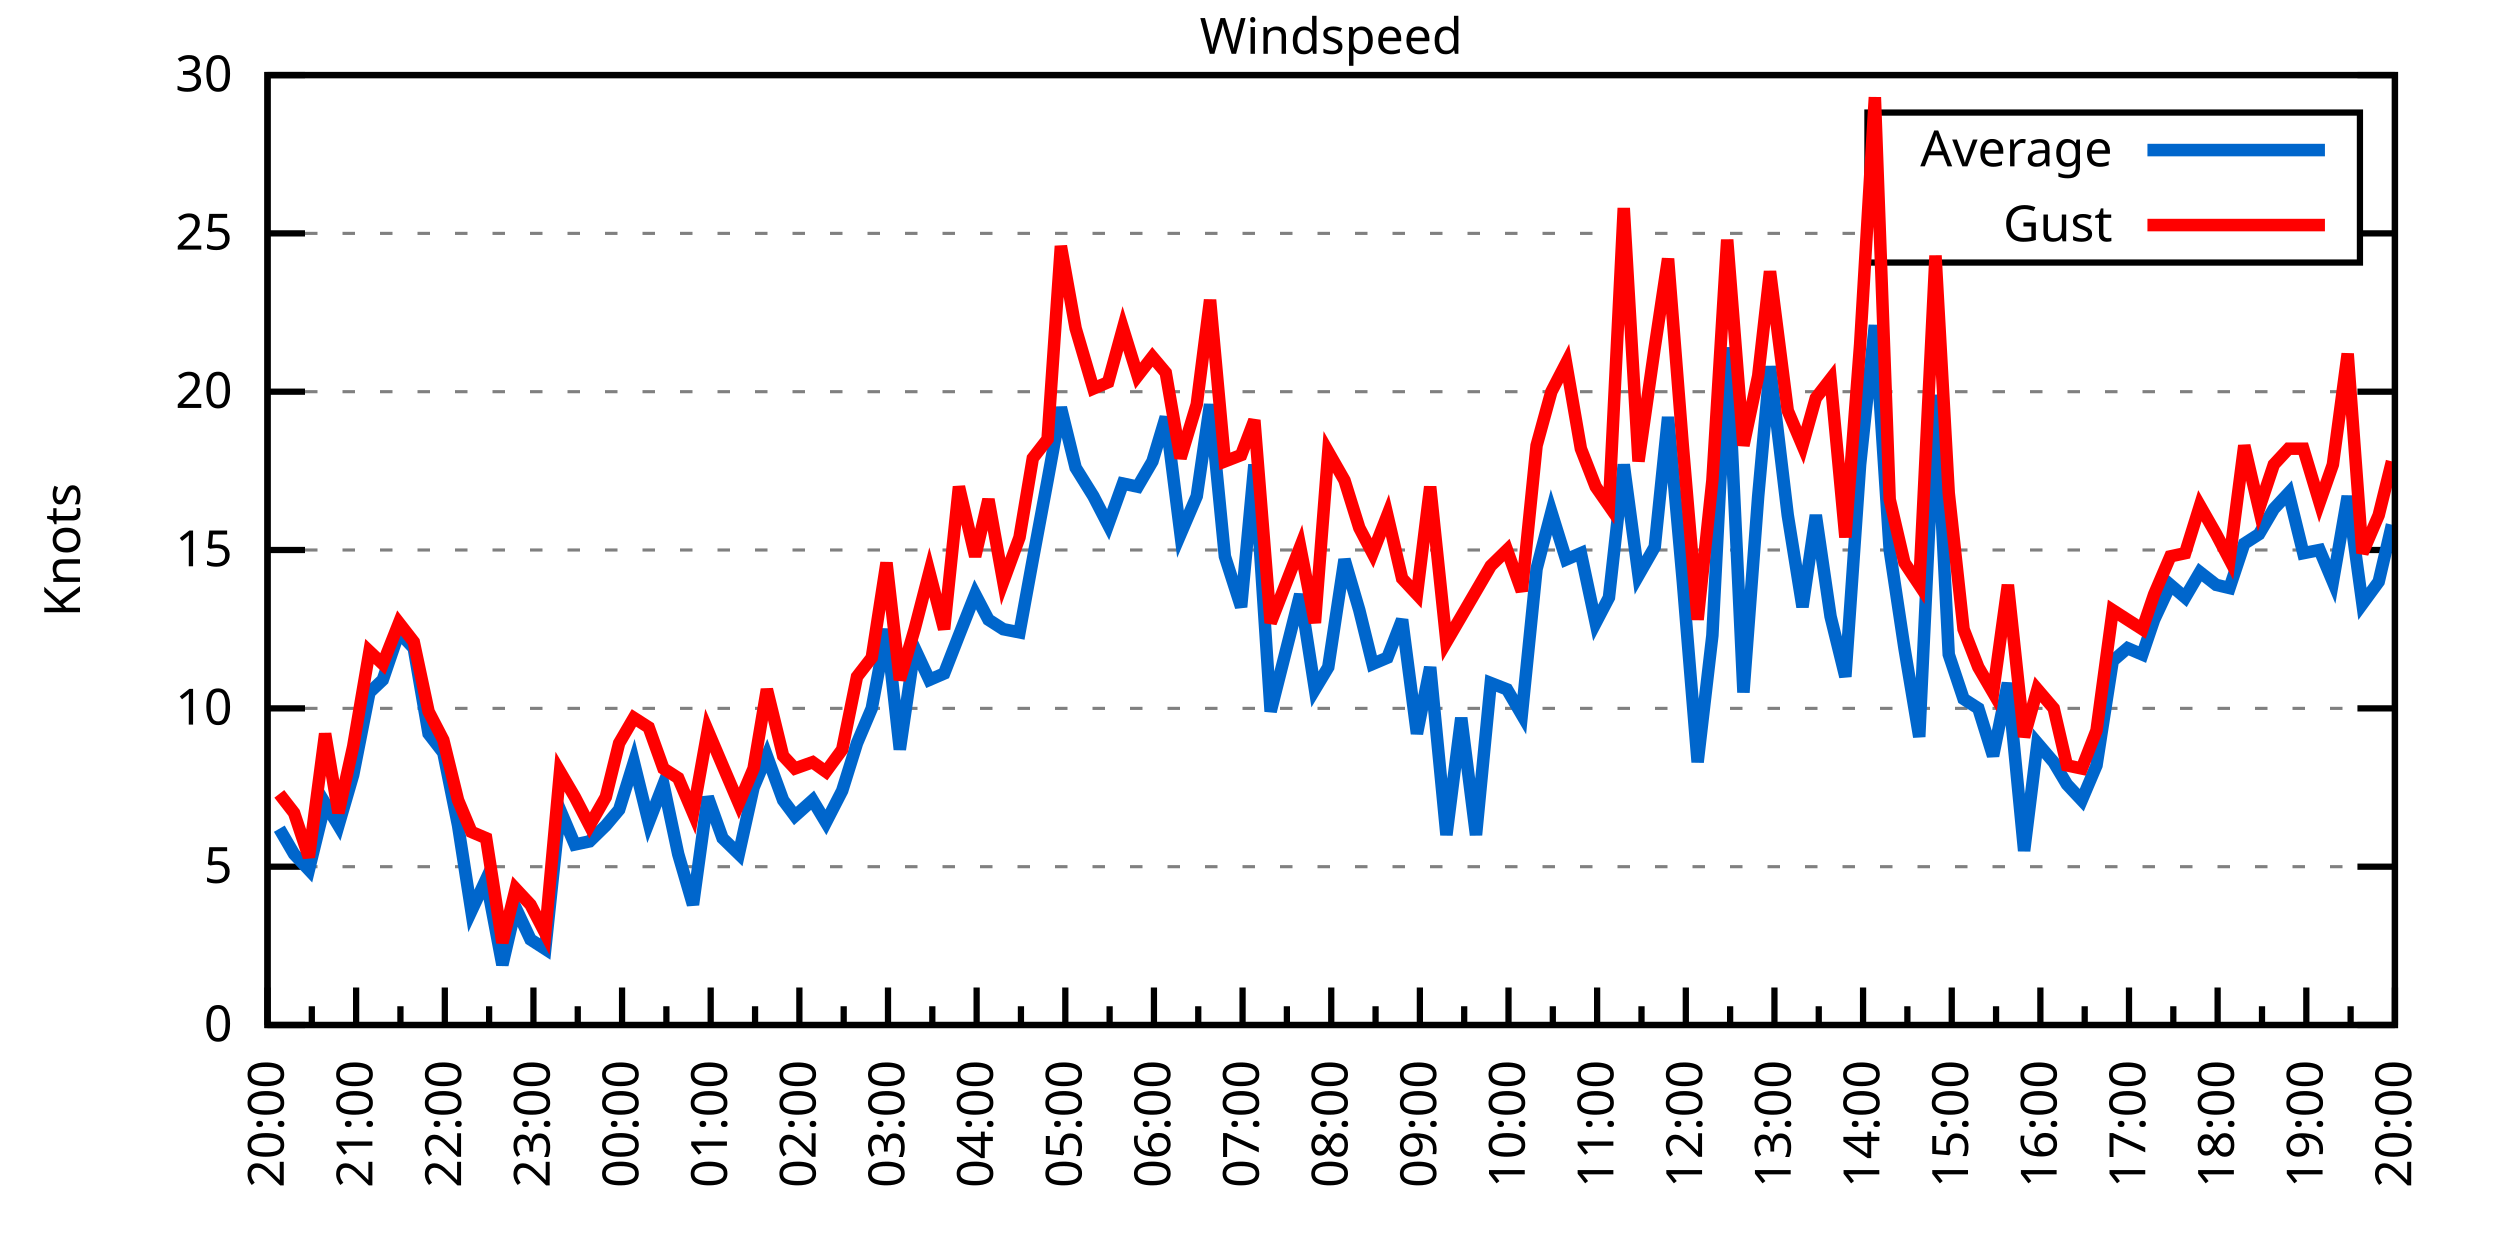
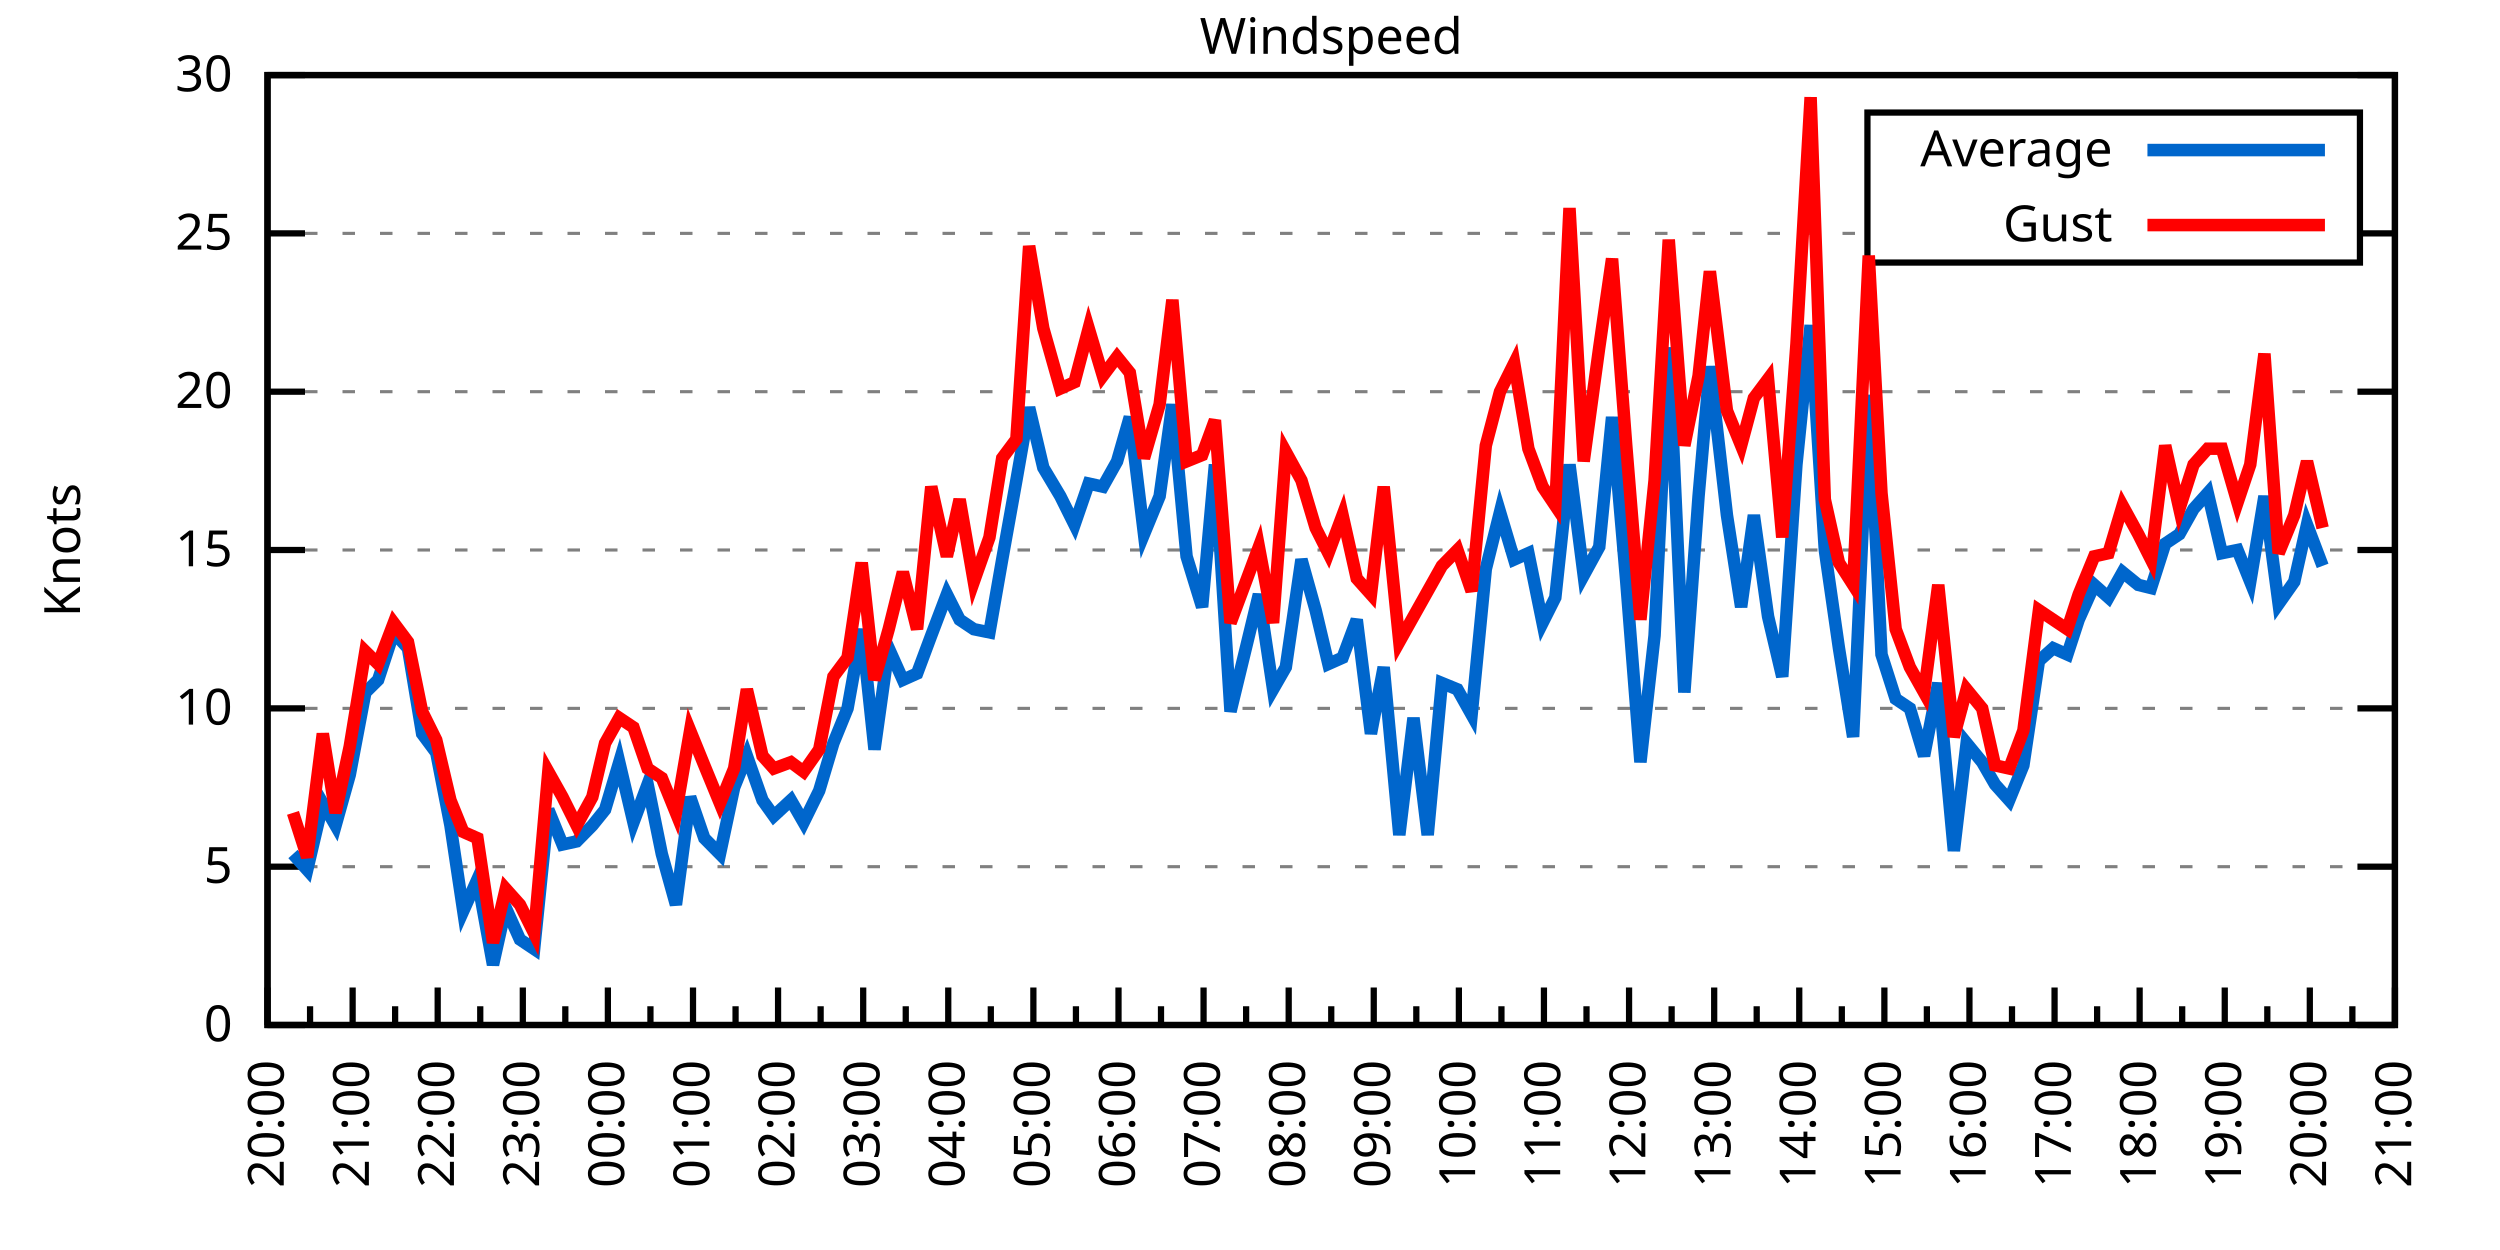
<svg xmlns="http://www.w3.org/2000/svg" xmlns:xlink="http://www.w3.org/1999/xlink" width="400" height="200" viewBox="0 0 400 200">
  <g id="gnuplot_canvas">
    <rect x="0" y="0" width="400" height="200" fill="none" />
    <defs>
      <circle id="gpDot" r="0.5" stroke-width="0.5" stroke="currentColor" />
      <path id="gpPt0" stroke-width="0.333" stroke="currentColor" d="M-1,0 h2 M0,-1 v2" />
      <path id="gpPt1" stroke-width="0.333" stroke="currentColor" d="M-1,-1 L1,1 M1,-1 L-1,1" />
      <path id="gpPt2" stroke-width="0.333" stroke="currentColor" d="M-1,0 L1,0 M0,-1 L0,1 M-1,-1 L1,1 M-1,1 L1,-1" />
      <rect id="gpPt3" stroke-width="0.333" stroke="currentColor" x="-1" y="-1" width="2" height="2" />
      <rect id="gpPt4" stroke-width="0.333" stroke="currentColor" fill="currentColor" x="-1" y="-1" width="2" height="2" />
      <circle id="gpPt5" stroke-width="0.333" stroke="currentColor" cx="0" cy="0" r="1" />
      <use xlink:href="#gpPt5" id="gpPt6" fill="currentColor" stroke="none" />
      <path id="gpPt7" stroke-width="0.333" stroke="currentColor" d="M0,-1.33 L-1.33,0.67 L1.33,0.67 z" />
      <use xlink:href="#gpPt7" id="gpPt8" fill="currentColor" stroke="none" />
      <use xlink:href="#gpPt7" id="gpPt9" stroke="currentColor" transform="rotate(180)" />
      <use xlink:href="#gpPt9" id="gpPt10" fill="currentColor" stroke="none" />
      <use xlink:href="#gpPt3" id="gpPt11" stroke="currentColor" transform="rotate(45)" />
      <use xlink:href="#gpPt11" id="gpPt12" fill="currentColor" stroke="none" />
      <path id="gpPt13" stroke-width="0.333" stroke="currentColor" d="M0,1.330 L1.265,0.411 L0.782,-1.067 L-0.782,-1.076 L-1.265,0.411 z" />
      <use xlink:href="#gpPt13" id="gpPt14" fill="currentColor" stroke="none" />
      <filter id="textbox" filterUnits="objectBoundingBox" x="0" y="0" height="1" width="1">
        <feFlood flood-color="white" flood-opacity="1" result="bgnd" />
        <feComposite in="SourceGraphic" in2="bgnd" operator="atop" />
      </filter>
      <filter id="greybox" filterUnits="objectBoundingBox" x="0" y="0" height="1" width="1">
        <feFlood flood-color="lightgrey" flood-opacity="1" result="grey" />
        <feComposite in="SourceGraphic" in2="grey" operator="atop" />
      </filter>
    </defs>
    <g fill="none" color="white" stroke="currentColor" stroke-width="1.00" stroke-linecap="butt" stroke-linejoin="miter">
</g>
    <g fill="none" color="black" stroke="currentColor" stroke-width="1.00" stroke-linecap="butt" stroke-linejoin="miter">
      <g stroke="none" shape-rendering="crispEdges">
        <polygon fill="rgb(255, 255, 255)" points="42.80,164.00 383.18,164.00 383.18,12.02 42.80,12.02 " />
      </g>
    </g>
    <g fill="none" color="black" stroke="currentColor" stroke-width="1.00" stroke-linecap="butt" stroke-linejoin="miter">
</g>
    <g fill="none" color="black" stroke="black" stroke-width="0.50" stroke-linecap="butt" stroke-linejoin="miter">
</g>
    <g fill="none" color="gray" stroke="currentColor" stroke-width="0.50" stroke-linecap="butt" stroke-linejoin="miter">
      <path stroke="gray" stroke-dasharray="2,4" class="gridline" d="M42.80,164.00 L383.19,164.00  " />
    </g>
    <g fill="none" color="gray" stroke="gray" stroke-width="1.00" stroke-linecap="butt" stroke-linejoin="miter">
</g>
    <g fill="none" color="black" stroke="currentColor" stroke-width="1.00" stroke-linecap="butt" stroke-linejoin="miter">
      <path stroke="black" d="M42.80,164.00 L48.80,164.00 M383.19,164.00 L377.19,164.00  " />
      <g transform="translate(37.20,166.60)" stroke="none" fill="black" font-family="Sans" font-size="8.00" text-anchor="end">
        <text>
          <tspan font-family="Sans"> 0</tspan>
        </text>
      </g>
    </g>
    <g fill="none" color="black" stroke="currentColor" stroke-width="1.00" stroke-linecap="butt" stroke-linejoin="miter">
</g>
    <g fill="none" color="black" stroke="black" stroke-width="0.50" stroke-linecap="butt" stroke-linejoin="miter">
</g>
    <g fill="none" color="gray" stroke="currentColor" stroke-width="0.50" stroke-linecap="butt" stroke-linejoin="miter">
      <path stroke="gray" stroke-dasharray="2,4" class="gridline" d="M42.80,138.67 L383.19,138.67  " />
    </g>
    <g fill="none" color="gray" stroke="gray" stroke-width="1.00" stroke-linecap="butt" stroke-linejoin="miter">
</g>
    <g fill="none" color="black" stroke="currentColor" stroke-width="1.00" stroke-linecap="butt" stroke-linejoin="miter">
      <path stroke="black" d="M42.80,138.67 L48.80,138.67 M383.19,138.67 L377.19,138.67  " />
      <g transform="translate(37.20,141.27)" stroke="none" fill="black" font-family="Sans" font-size="8.00" text-anchor="end">
        <text>
          <tspan font-family="Sans"> 5</tspan>
        </text>
      </g>
    </g>
    <g fill="none" color="black" stroke="currentColor" stroke-width="1.00" stroke-linecap="butt" stroke-linejoin="miter">
</g>
    <g fill="none" color="black" stroke="black" stroke-width="0.50" stroke-linecap="butt" stroke-linejoin="miter">
</g>
    <g fill="none" color="gray" stroke="currentColor" stroke-width="0.50" stroke-linecap="butt" stroke-linejoin="miter">
      <path stroke="gray" stroke-dasharray="2,4" class="gridline" d="M42.80,113.34 L383.19,113.34  " />
    </g>
    <g fill="none" color="gray" stroke="gray" stroke-width="1.00" stroke-linecap="butt" stroke-linejoin="miter">
</g>
    <g fill="none" color="black" stroke="currentColor" stroke-width="1.00" stroke-linecap="butt" stroke-linejoin="miter">
      <path stroke="black" d="M42.80,113.34 L48.80,113.34 M383.19,113.34 L377.19,113.34  " />
      <g transform="translate(37.20,115.94)" stroke="none" fill="black" font-family="Sans" font-size="8.00" text-anchor="end">
        <text>
          <tspan font-family="Sans"> 10</tspan>
        </text>
      </g>
    </g>
    <g fill="none" color="black" stroke="currentColor" stroke-width="1.00" stroke-linecap="butt" stroke-linejoin="miter">
</g>
    <g fill="none" color="black" stroke="black" stroke-width="0.50" stroke-linecap="butt" stroke-linejoin="miter">
</g>
    <g fill="none" color="gray" stroke="currentColor" stroke-width="0.50" stroke-linecap="butt" stroke-linejoin="miter">
      <path stroke="gray" stroke-dasharray="2,4" class="gridline" d="M42.80,88.00 L383.19,88.00  " />
    </g>
    <g fill="none" color="gray" stroke="gray" stroke-width="1.00" stroke-linecap="butt" stroke-linejoin="miter">
</g>
    <g fill="none" color="black" stroke="currentColor" stroke-width="1.00" stroke-linecap="butt" stroke-linejoin="miter">
      <path stroke="black" d="M42.80,88.00 L48.80,88.00 M383.19,88.00 L377.19,88.00  " />
      <g transform="translate(37.20,90.60)" stroke="none" fill="black" font-family="Sans" font-size="8.00" text-anchor="end">
        <text>
          <tspan font-family="Sans"> 15</tspan>
        </text>
      </g>
    </g>
    <g fill="none" color="black" stroke="currentColor" stroke-width="1.00" stroke-linecap="butt" stroke-linejoin="miter">
</g>
    <g fill="none" color="black" stroke="black" stroke-width="0.50" stroke-linecap="butt" stroke-linejoin="miter">
</g>
    <g fill="none" color="gray" stroke="currentColor" stroke-width="0.50" stroke-linecap="butt" stroke-linejoin="miter">
      <path stroke="gray" stroke-dasharray="2,4" class="gridline" d="M42.80,62.67 L383.19,62.67  " />
    </g>
    <g fill="none" color="gray" stroke="gray" stroke-width="1.00" stroke-linecap="butt" stroke-linejoin="miter">
</g>
    <g fill="none" color="black" stroke="currentColor" stroke-width="1.00" stroke-linecap="butt" stroke-linejoin="miter">
      <path stroke="black" d="M42.80,62.67 L48.80,62.67 M383.19,62.67 L377.19,62.67  " />
      <g transform="translate(37.20,65.27)" stroke="none" fill="black" font-family="Sans" font-size="8.00" text-anchor="end">
        <text>
          <tspan font-family="Sans"> 20</tspan>
        </text>
      </g>
    </g>
    <g fill="none" color="black" stroke="currentColor" stroke-width="1.00" stroke-linecap="butt" stroke-linejoin="miter">
</g>
    <g fill="none" color="black" stroke="black" stroke-width="0.50" stroke-linecap="butt" stroke-linejoin="miter">
</g>
    <g fill="none" color="gray" stroke="currentColor" stroke-width="0.50" stroke-linecap="butt" stroke-linejoin="miter">
      <path stroke="gray" stroke-dasharray="2,4" class="gridline" d="M42.80,37.34 L298.79,37.34 M377.59,37.34 L383.19,37.34  " />
    </g>
    <g fill="none" color="gray" stroke="gray" stroke-width="1.00" stroke-linecap="butt" stroke-linejoin="miter">
</g>
    <g fill="none" color="black" stroke="currentColor" stroke-width="1.00" stroke-linecap="butt" stroke-linejoin="miter">
      <path stroke="black" d="M42.80,37.34 L48.80,37.34 M383.19,37.34 L377.19,37.34  " />
      <g transform="translate(37.20,39.94)" stroke="none" fill="black" font-family="Sans" font-size="8.00" text-anchor="end">
        <text>
          <tspan font-family="Sans"> 25</tspan>
        </text>
      </g>
    </g>
    <g fill="none" color="black" stroke="currentColor" stroke-width="1.00" stroke-linecap="butt" stroke-linejoin="miter">
</g>
    <g fill="none" color="black" stroke="black" stroke-width="0.50" stroke-linecap="butt" stroke-linejoin="miter">
</g>
    <g fill="none" color="gray" stroke="currentColor" stroke-width="0.50" stroke-linecap="butt" stroke-linejoin="miter">
      <path stroke="gray" stroke-dasharray="2,4" class="gridline" d="M42.80,12.01 L383.19,12.01  " />
    </g>
    <g fill="none" color="gray" stroke="gray" stroke-width="1.00" stroke-linecap="butt" stroke-linejoin="miter">
</g>
    <g fill="none" color="black" stroke="currentColor" stroke-width="1.00" stroke-linecap="butt" stroke-linejoin="miter">
      <path stroke="black" d="M42.80,12.01 L48.80,12.01 M383.19,12.01 L377.19,12.01  " />
      <g transform="translate(37.20,14.61)" stroke="none" fill="black" font-family="Sans" font-size="8.00" text-anchor="end">
        <text>
          <tspan font-family="Sans"> 30</tspan>
        </text>
      </g>
    </g>
    <g fill="none" color="black" stroke="currentColor" stroke-width="1.00" stroke-linecap="butt" stroke-linejoin="miter">
      <path stroke="black" d="M42.80,164.00 L42.80,158.00  " />
      <g transform="translate(45.40,169.60) rotate(270)" stroke="none" fill="black" font-family="Sans" font-size="8.00" text-anchor="end">
        <text>
          <tspan font-family="Sans">20:00</tspan>
        </text>
      </g>
    </g>
    <g fill="none" color="black" stroke="currentColor" stroke-width="1.00" stroke-linecap="butt" stroke-linejoin="miter">
-       <path stroke="black" d="M49.89,164.00 L49.89,161.00 M56.98,164.00 L56.98,158.00  " />
-       <g transform="translate(59.58,169.60) rotate(270)" stroke="none" fill="black" font-family="Sans" font-size="8.00" text-anchor="end">
+       <path stroke="black" d="M49.61,164.00 L49.61,161.00 M56.42,164.00 L56.42,158.00  " />
+       <g transform="translate(59.02,169.60) rotate(270)" stroke="none" fill="black" font-family="Sans" font-size="8.00" text-anchor="end">
        <text>
          <tspan font-family="Sans">21:00</tspan>
        </text>
      </g>
    </g>
    <g fill="none" color="black" stroke="currentColor" stroke-width="1.00" stroke-linecap="butt" stroke-linejoin="miter">
-       <path stroke="black" d="M64.07,164.00 L64.07,161.00 M71.17,164.00 L71.17,158.00  " />
-       <g transform="translate(73.77,169.60) rotate(270)" stroke="none" fill="black" font-family="Sans" font-size="8.00" text-anchor="end">
+       <path stroke="black" d="M63.22,164.00 L63.22,161.00 M70.03,164.00 L70.03,158.00  " />
+       <g transform="translate(72.63,169.60) rotate(270)" stroke="none" fill="black" font-family="Sans" font-size="8.00" text-anchor="end">
        <text>
          <tspan font-family="Sans">22:00</tspan>
        </text>
      </g>
    </g>
    <g fill="none" color="black" stroke="currentColor" stroke-width="1.00" stroke-linecap="butt" stroke-linejoin="miter">
-       <path stroke="black" d="M78.26,164.00 L78.26,161.00 M85.35,164.00 L85.35,158.00  " />
-       <g transform="translate(87.95,169.60) rotate(270)" stroke="none" fill="black" font-family="Sans" font-size="8.00" text-anchor="end">
+       <path stroke="black" d="M76.84,164.00 L76.84,161.00 M83.65,164.00 L83.65,158.00  " />
+       <g transform="translate(86.25,169.60) rotate(270)" stroke="none" fill="black" font-family="Sans" font-size="8.00" text-anchor="end">
        <text>
          <tspan font-family="Sans">23:00</tspan>
        </text>
      </g>
    </g>
    <g fill="none" color="black" stroke="currentColor" stroke-width="1.00" stroke-linecap="butt" stroke-linejoin="miter">
-       <path stroke="black" d="M92.44,164.00 L92.44,161.00 M99.53,164.00 L99.53,158.00  " />
-       <g transform="translate(102.13,169.60) rotate(270)" stroke="none" fill="black" font-family="Sans" font-size="8.00" text-anchor="end">
+       <path stroke="black" d="M90.45,164.00 L90.45,161.00 M97.26,164.00 L97.26,158.00  " />
+       <g transform="translate(99.86,169.60) rotate(270)" stroke="none" fill="black" font-family="Sans" font-size="8.00" text-anchor="end">
        <text>
          <tspan font-family="Sans">00:00</tspan>
        </text>
      </g>
    </g>
    <g fill="none" color="black" stroke="currentColor" stroke-width="1.00" stroke-linecap="butt" stroke-linejoin="miter">
-       <path stroke="black" d="M106.62,164.00 L106.62,161.00 M113.71,164.00 L113.71,158.00  " />
-       <g transform="translate(116.31,169.60) rotate(270)" stroke="none" fill="black" font-family="Sans" font-size="8.00" text-anchor="end">
+       <path stroke="black" d="M104.07,164.00 L104.07,161.00 M110.88,164.00 L110.88,158.00  " />
+       <g transform="translate(113.48,169.60) rotate(270)" stroke="none" fill="black" font-family="Sans" font-size="8.00" text-anchor="end">
        <text>
          <tspan font-family="Sans">01:00</tspan>
        </text>
      </g>
    </g>
    <g fill="none" color="black" stroke="currentColor" stroke-width="1.00" stroke-linecap="butt" stroke-linejoin="miter">
-       <path stroke="black" d="M120.81,164.00 L120.81,161.00 M127.90,164.00 L127.90,158.00  " />
-       <g transform="translate(130.50,169.60) rotate(270)" stroke="none" fill="black" font-family="Sans" font-size="8.00" text-anchor="end">
+       <path stroke="black" d="M117.69,164.00 L117.69,161.00 M124.49,164.00 L124.49,158.00  " />
+       <g transform="translate(127.09,169.60) rotate(270)" stroke="none" fill="black" font-family="Sans" font-size="8.00" text-anchor="end">
        <text>
          <tspan font-family="Sans">02:00</tspan>
        </text>
      </g>
    </g>
    <g fill="none" color="black" stroke="currentColor" stroke-width="1.00" stroke-linecap="butt" stroke-linejoin="miter">
-       <path stroke="black" d="M134.99,164.00 L134.99,161.00 M142.08,164.00 L142.08,158.00  " />
-       <g transform="translate(144.68,169.60) rotate(270)" stroke="none" fill="black" font-family="Sans" font-size="8.00" text-anchor="end">
+       <path stroke="black" d="M131.30,164.00 L131.30,161.00 M138.11,164.00 L138.11,158.00  " />
+       <g transform="translate(140.71,169.60) rotate(270)" stroke="none" fill="black" font-family="Sans" font-size="8.00" text-anchor="end">
        <text>
          <tspan font-family="Sans">03:00</tspan>
        </text>
      </g>
    </g>
    <g fill="none" color="black" stroke="currentColor" stroke-width="1.00" stroke-linecap="butt" stroke-linejoin="miter">
-       <path stroke="black" d="M149.17,164.00 L149.17,161.00 M156.26,164.00 L156.26,158.00  " />
-       <g transform="translate(158.86,169.60) rotate(270)" stroke="none" fill="black" font-family="Sans" font-size="8.00" text-anchor="end">
+       <path stroke="black" d="M144.92,164.00 L144.92,161.00 M151.72,164.00 L151.72,158.00  " />
+       <g transform="translate(154.32,169.60) rotate(270)" stroke="none" fill="black" font-family="Sans" font-size="8.00" text-anchor="end">
        <text>
          <tspan font-family="Sans">04:00</tspan>
        </text>
      </g>
    </g>
    <g fill="none" color="black" stroke="currentColor" stroke-width="1.00" stroke-linecap="butt" stroke-linejoin="miter">
-       <path stroke="black" d="M163.35,164.00 L163.35,161.00 M170.45,164.00 L170.45,158.00  " />
-       <g transform="translate(173.05,169.60) rotate(270)" stroke="none" fill="black" font-family="Sans" font-size="8.00" text-anchor="end">
+       <path stroke="black" d="M158.53,164.00 L158.53,161.00 M165.34,164.00 L165.34,158.00  " />
+       <g transform="translate(167.94,169.60) rotate(270)" stroke="none" fill="black" font-family="Sans" font-size="8.00" text-anchor="end">
        <text>
          <tspan font-family="Sans">05:00</tspan>
        </text>
      </g>
    </g>
    <g fill="none" color="black" stroke="currentColor" stroke-width="1.00" stroke-linecap="butt" stroke-linejoin="miter">
-       <path stroke="black" d="M177.54,164.00 L177.54,161.00 M184.63,164.00 L184.63,158.00  " />
-       <g transform="translate(187.23,169.60) rotate(270)" stroke="none" fill="black" font-family="Sans" font-size="8.00" text-anchor="end">
+       <path stroke="black" d="M172.15,164.00 L172.15,161.00 M178.96,164.00 L178.96,158.00  " />
+       <g transform="translate(181.56,169.60) rotate(270)" stroke="none" fill="black" font-family="Sans" font-size="8.00" text-anchor="end">
        <text>
          <tspan font-family="Sans">06:00</tspan>
        </text>
      </g>
    </g>
    <g fill="none" color="black" stroke="currentColor" stroke-width="1.00" stroke-linecap="butt" stroke-linejoin="miter">
-       <path stroke="black" d="M191.72,164.00 L191.72,161.00 M198.81,164.00 L198.81,158.00  " />
-       <g transform="translate(201.41,169.60) rotate(270)" stroke="none" fill="black" font-family="Sans" font-size="8.00" text-anchor="end">
+       <path stroke="black" d="M185.76,164.00 L185.76,161.00 M192.57,164.00 L192.57,158.00  " />
+       <g transform="translate(195.17,169.60) rotate(270)" stroke="none" fill="black" font-family="Sans" font-size="8.00" text-anchor="end">
        <text>
          <tspan font-family="Sans">07:00</tspan>
        </text>
      </g>
    </g>
    <g fill="none" color="black" stroke="currentColor" stroke-width="1.00" stroke-linecap="butt" stroke-linejoin="miter">
-       <path stroke="black" d="M205.90,164.00 L205.90,161.00 M213.00,164.00 L213.00,158.00  " />
-       <g transform="translate(215.60,169.60) rotate(270)" stroke="none" fill="black" font-family="Sans" font-size="8.00" text-anchor="end">
+       <path stroke="black" d="M199.38,164.00 L199.38,161.00 M206.19,164.00 L206.19,158.00  " />
+       <g transform="translate(208.79,169.60) rotate(270)" stroke="none" fill="black" font-family="Sans" font-size="8.00" text-anchor="end">
        <text>
          <tspan font-family="Sans">08:00</tspan>
        </text>
      </g>
    </g>
    <g fill="none" color="black" stroke="currentColor" stroke-width="1.00" stroke-linecap="butt" stroke-linejoin="miter">
-       <path stroke="black" d="M220.09,164.00 L220.09,161.00 M227.18,164.00 L227.18,158.00  " />
-       <g transform="translate(229.78,169.60) rotate(270)" stroke="none" fill="black" font-family="Sans" font-size="8.00" text-anchor="end">
+       <path stroke="black" d="M213.00,164.00 L213.00,161.00 M219.80,164.00 L219.80,158.00  " />
+       <g transform="translate(222.40,169.60) rotate(270)" stroke="none" fill="black" font-family="Sans" font-size="8.00" text-anchor="end">
        <text>
          <tspan font-family="Sans">09:00</tspan>
        </text>
      </g>
    </g>
    <g fill="none" color="black" stroke="currentColor" stroke-width="1.00" stroke-linecap="butt" stroke-linejoin="miter">
-       <path stroke="black" d="M234.27,164.00 L234.27,161.00 M241.36,164.00 L241.36,158.00  " />
-       <g transform="translate(243.96,169.60) rotate(270)" stroke="none" fill="black" font-family="Sans" font-size="8.00" text-anchor="end">
+       <path stroke="black" d="M226.61,164.00 L226.61,161.00 M233.42,164.00 L233.42,158.00  " />
+       <g transform="translate(236.02,169.60) rotate(270)" stroke="none" fill="black" font-family="Sans" font-size="8.00" text-anchor="end">
        <text>
          <tspan font-family="Sans">10:00</tspan>
        </text>
      </g>
    </g>
    <g fill="none" color="black" stroke="currentColor" stroke-width="1.00" stroke-linecap="butt" stroke-linejoin="miter">
-       <path stroke="black" d="M248.45,164.00 L248.45,161.00 M255.54,164.00 L255.54,158.00  " />
-       <g transform="translate(258.14,169.60) rotate(270)" stroke="none" fill="black" font-family="Sans" font-size="8.00" text-anchor="end">
+       <path stroke="black" d="M240.23,164.00 L240.23,161.00 M247.03,164.00 L247.03,158.00  " />
+       <g transform="translate(249.63,169.60) rotate(270)" stroke="none" fill="black" font-family="Sans" font-size="8.00" text-anchor="end">
        <text>
          <tspan font-family="Sans">11:00</tspan>
        </text>
      </g>
    </g>
    <g fill="none" color="black" stroke="currentColor" stroke-width="1.00" stroke-linecap="butt" stroke-linejoin="miter">
-       <path stroke="black" d="M262.64,164.00 L262.64,161.00 M269.73,164.00 L269.73,158.00  " />
-       <g transform="translate(272.33,169.60) rotate(270)" stroke="none" fill="black" font-family="Sans" font-size="8.00" text-anchor="end">
+       <path stroke="black" d="M253.84,164.00 L253.84,161.00 M260.65,164.00 L260.65,158.00  " />
+       <g transform="translate(263.25,169.60) rotate(270)" stroke="none" fill="black" font-family="Sans" font-size="8.00" text-anchor="end">
        <text>
          <tspan font-family="Sans">12:00</tspan>
        </text>
      </g>
    </g>
    <g fill="none" color="black" stroke="currentColor" stroke-width="1.00" stroke-linecap="butt" stroke-linejoin="miter">
-       <path stroke="black" d="M276.82,164.00 L276.82,161.00 M283.91,164.00 L283.91,158.00  " />
-       <g transform="translate(286.51,169.60) rotate(270)" stroke="none" fill="black" font-family="Sans" font-size="8.00" text-anchor="end">
+       <path stroke="black" d="M267.46,164.00 L267.46,161.00 M274.27,164.00 L274.27,158.00  " />
+       <g transform="translate(276.87,169.60) rotate(270)" stroke="none" fill="black" font-family="Sans" font-size="8.00" text-anchor="end">
        <text>
          <tspan font-family="Sans">13:00</tspan>
        </text>
      </g>
    </g>
    <g fill="none" color="black" stroke="currentColor" stroke-width="1.00" stroke-linecap="butt" stroke-linejoin="miter">
-       <path stroke="black" d="M291.00,164.00 L291.00,161.00 M298.09,164.00 L298.09,158.00  " />
-       <g transform="translate(300.69,169.60) rotate(270)" stroke="none" fill="black" font-family="Sans" font-size="8.00" text-anchor="end">
+       <path stroke="black" d="M281.07,164.00 L281.07,161.00 M287.88,164.00 L287.88,158.00  " />
+       <g transform="translate(290.48,169.60) rotate(270)" stroke="none" fill="black" font-family="Sans" font-size="8.00" text-anchor="end">
        <text>
          <tspan font-family="Sans">14:00</tspan>
        </text>
      </g>
    </g>
    <g fill="none" color="black" stroke="currentColor" stroke-width="1.00" stroke-linecap="butt" stroke-linejoin="miter">
-       <path stroke="black" d="M305.18,164.00 L305.18,161.00 M312.28,164.00 L312.28,158.00  " />
-       <g transform="translate(314.88,169.60) rotate(270)" stroke="none" fill="black" font-family="Sans" font-size="8.00" text-anchor="end">
+       <path stroke="black" d="M294.69,164.00 L294.69,161.00 M301.50,164.00 L301.50,158.00  " />
+       <g transform="translate(304.10,169.60) rotate(270)" stroke="none" fill="black" font-family="Sans" font-size="8.00" text-anchor="end">
        <text>
          <tspan font-family="Sans">15:00</tspan>
        </text>
      </g>
    </g>
    <g fill="none" color="black" stroke="currentColor" stroke-width="1.00" stroke-linecap="butt" stroke-linejoin="miter">
-       <path stroke="black" d="M319.37,164.00 L319.37,161.00 M326.46,164.00 L326.46,158.00  " />
-       <g transform="translate(329.06,169.60) rotate(270)" stroke="none" fill="black" font-family="Sans" font-size="8.00" text-anchor="end">
+       <path stroke="black" d="M308.30,164.00 L308.30,161.00 M315.11,164.00 L315.11,158.00  " />
+       <g transform="translate(317.71,169.60) rotate(270)" stroke="none" fill="black" font-family="Sans" font-size="8.00" text-anchor="end">
        <text>
          <tspan font-family="Sans">16:00</tspan>
        </text>
      </g>
    </g>
    <g fill="none" color="black" stroke="currentColor" stroke-width="1.00" stroke-linecap="butt" stroke-linejoin="miter">
-       <path stroke="black" d="M333.55,164.00 L333.55,161.00 M340.64,164.00 L340.64,158.00  " />
-       <g transform="translate(343.24,169.60) rotate(270)" stroke="none" fill="black" font-family="Sans" font-size="8.00" text-anchor="end">
+       <path stroke="black" d="M321.92,164.00 L321.92,161.00 M328.73,164.00 L328.73,158.00  " />
+       <g transform="translate(331.33,169.60) rotate(270)" stroke="none" fill="black" font-family="Sans" font-size="8.00" text-anchor="end">
        <text>
          <tspan font-family="Sans">17:00</tspan>
        </text>
      </g>
    </g>
    <g fill="none" color="black" stroke="currentColor" stroke-width="1.00" stroke-linecap="butt" stroke-linejoin="miter">
-       <path stroke="black" d="M347.73,164.00 L347.73,161.00 M354.82,164.00 L354.82,158.00  " />
-       <g transform="translate(357.42,169.60) rotate(270)" stroke="none" fill="black" font-family="Sans" font-size="8.00" text-anchor="end">
+       <path stroke="black" d="M335.54,164.00 L335.54,161.00 M342.34,164.00 L342.34,158.00  " />
+       <g transform="translate(344.94,169.60) rotate(270)" stroke="none" fill="black" font-family="Sans" font-size="8.00" text-anchor="end">
        <text>
          <tspan font-family="Sans">18:00</tspan>
        </text>
      </g>
    </g>
    <g fill="none" color="black" stroke="currentColor" stroke-width="1.00" stroke-linecap="butt" stroke-linejoin="miter">
-       <path stroke="black" d="M361.92,164.00 L361.92,161.00 M369.01,164.00 L369.01,158.00  " />
-       <g transform="translate(371.61,169.60) rotate(270)" stroke="none" fill="black" font-family="Sans" font-size="8.00" text-anchor="end">
+       <path stroke="black" d="M349.15,164.00 L349.15,161.00 M355.96,164.00 L355.96,158.00  " />
+       <g transform="translate(358.56,169.60) rotate(270)" stroke="none" fill="black" font-family="Sans" font-size="8.00" text-anchor="end">
        <text>
          <tspan font-family="Sans">19:00</tspan>
        </text>
      </g>
    </g>
    <g fill="none" color="black" stroke="currentColor" stroke-width="1.00" stroke-linecap="butt" stroke-linejoin="miter">
-       <path stroke="black" d="M376.10,164.00 L376.10,161.00 M383.19,164.00 L383.19,158.00  " />
+       <path stroke="black" d="M362.77,164.00 L362.77,161.00 M369.57,164.00 L369.57,158.00  " />
+       <g transform="translate(372.17,169.60) rotate(270)" stroke="none" fill="black" font-family="Sans" font-size="8.00" text-anchor="end">
+         <text>
+           <tspan font-family="Sans">20:00</tspan>
+         </text>
+       </g>
+     </g>
+     <g fill="none" color="black" stroke="currentColor" stroke-width="1.00" stroke-linecap="butt" stroke-linejoin="miter">
+       <path stroke="black" d="M376.38,164.00 L376.38,161.00 M383.19,164.00 L383.19,158.00  " />
      <g transform="translate(385.79,169.60) rotate(270)" stroke="none" fill="black" font-family="Sans" font-size="8.00" text-anchor="end">
        <text>
-           <tspan font-family="Sans">20:00</tspan>
+           <tspan font-family="Sans">21:00</tspan>
        </text>
      </g>
    </g>
    <g fill="none" color="black" stroke="currentColor" stroke-width="1.00" stroke-linecap="butt" stroke-linejoin="miter">
</g>
    <g fill="none" color="black" stroke="currentColor" stroke-width="1.00" stroke-linecap="butt" stroke-linejoin="miter">
      <path stroke="black" d="M42.80,12.01 L42.80,164.00 L383.19,164.00 L383.19,12.01 L42.80,12.01 Z  " />
    </g>
    <g fill="none" color="black" stroke="currentColor" stroke-width="1.00" stroke-linecap="butt" stroke-linejoin="miter">
      <g transform="translate(12.80,88.01) rotate(270)" stroke="none" fill="black" font-family="Sans" font-size="8.00" text-anchor="middle">
        <text>
          <tspan font-family="Sans">Knots</tspan>
        </text>
      </g>
    </g>
    <g fill="none" color="black" stroke="currentColor" stroke-width="1.00" stroke-linecap="butt" stroke-linejoin="miter">
</g>
    <g fill="none" color="black" stroke="currentColor" stroke-width="1.00" stroke-linecap="butt" stroke-linejoin="miter">
      <path stroke="black" d="M298.79,42.01 L298.79,18.01 L377.59,18.01 L377.59,42.01 L298.79,42.01 Z  " />
    </g>
    <g id="Windspeed_plot_1">
      <g fill="none" color="white" stroke="black" stroke-width="2.00" stroke-linecap="butt" stroke-linejoin="miter">
</g>
      <g fill="none" color="black" stroke="currentColor" stroke-width="2.00" stroke-linecap="butt" stroke-linejoin="miter">
        <g transform="translate(337.99,26.61)" stroke="none" fill="black" font-family="Sans" font-size="8.00" text-anchor="end">
          <text>
            <tspan font-family="Sans">Average</tspan>
          </text>
        </g>
      </g>
      <g fill="none" color="black" stroke="currentColor" stroke-width="2.00" stroke-linecap="butt" stroke-linejoin="miter">
-         <path stroke="rgb(  0, 102, 204)" d="M343.59,24.01 L371.99,24.01 M44.69,132.59 L47.05,136.64 L49.42,139.17 L52.02,128.54 L54.15,132.08 L56.51,123.98   L59.11,110.80 L61.24,108.78 L63.84,101.18 L66.20,103.71 L68.57,117.39 L70.93,120.43 L73.29,132.08 L75.42,145.76   L77.78,140.69 L80.38,154.37 L82.51,145.25 L84.88,150.32 L87.24,151.84 L89.60,129.55 L91.97,135.12 L94.33,134.62   L96.93,132.08 L99.06,129.55 L101.42,121.95 L103.79,131.58 L106.15,125.50 L108.51,136.64 L110.88,144.75 L113.24,127.52   L115.61,134.11 L118.21,136.64 L120.57,126.00 L122.70,120.94 L125.30,128.03 L127.19,130.56 L130.02,128.03 L132.15,131.58   L134.75,126.51 L137.12,118.91 L139.48,113.34 L141.84,100.67 L143.97,119.92 L146.34,103.71 L148.70,108.78 L151.06,107.76   L153.43,101.68 L156.03,95.10 L158.15,99.15 L160.52,100.67 L163.12,101.18 L165.25,89.52 L167.61,76.86 L169.74,65.21   L172.10,74.83 L174.94,79.39 L177.30,83.95 L179.67,77.37 L182.03,77.87 L184.39,73.82 L186.52,66.73 L188.88,85.47   L191.48,79.39 L193.61,64.70 L195.98,89.02 L198.58,97.12 L200.70,74.33 L203.30,113.84 L208.03,95.10 L210.39,110.30   L212.52,106.75 L215.12,89.52 L217.49,97.63 L219.61,106.24 L221.98,105.23 L224.34,99.15 L226.71,117.39 L228.83,106.75   L231.43,133.60 L233.80,114.86 L236.16,133.60 L238.52,109.28 L241.12,110.30 L243.49,114.35 L245.85,91.04 L248.22,81.93   L250.58,89.52 L252.94,88.51 L255.31,99.66 L257.43,95.60 L259.80,74.33 L262.16,92.06 L264.76,87.50 L266.89,66.73   L269.25,93.07 L271.62,121.95 L273.98,101.68 L276.35,55.58 L278.95,110.80 L281.31,79.39 L283.20,58.62 L286.04,82.43   L288.40,97.12 L290.53,82.43 L292.89,98.64 L295.26,108.27 L297.62,74.33 L299.98,52.03 L302.35,88.00 L304.71,103.71   L307.08,117.90 L309.68,63.18 L311.80,104.72 L314.17,111.82 L316.53,113.34 L318.89,120.94 L321.26,109.28 L323.86,136.14   L325.99,118.91 L328.59,121.95 L330.71,125.50 L333.08,128.03 L335.44,122.46 L338.04,105.74 L340.40,103.71 L342.77,104.72   L344.66,99.15 L347.26,93.58 L349.62,95.60 L351.99,91.55 L354.59,93.58 L356.72,94.08 L359.08,86.99 L361.44,85.47   L363.81,81.42 L366.17,78.89 L368.53,88.51 L371.13,88.00 L373.26,93.07 L375.63,79.39 L377.99,96.62 L380.59,93.07   L382.72,83.95  " />
+         <path stroke="rgb(  0, 102, 204)" d="M343.59,24.01 L371.99,24.01 M46.88,136.64 L49.15,139.17 L51.65,128.54 L53.69,132.08 L55.96,123.98 L58.46,110.80   L60.50,108.78 L63.00,101.18 L65.27,103.71 L67.54,117.39 L69.80,120.43 L72.07,132.08 L74.12,145.76 L76.39,140.69   L78.88,154.37 L80.92,145.25 L83.19,150.32 L85.46,151.84 L87.73,129.55 L90.00,135.12 L92.27,134.62 L94.77,132.08   L96.81,129.55 L99.08,121.95 L101.35,131.58 L103.62,125.50 L105.89,136.64 L108.15,144.75 L110.42,127.52 L112.69,134.11   L115.19,136.64 L117.46,126.00 L119.50,120.94 L122.00,128.03 L123.81,130.56 L126.54,128.03 L128.58,131.58 L131.07,126.51   L133.34,118.91 L135.61,113.34 L137.88,100.67 L139.92,119.92 L142.19,103.71 L144.46,108.78 L146.73,107.76 L149.00,101.68   L151.50,95.10 L153.54,99.15 L155.81,100.67 L158.31,101.18 L160.35,89.52 L162.62,76.86 L164.66,65.21 L166.93,74.83   L169.65,79.39 L171.92,83.95 L174.19,77.37 L176.46,77.87 L178.73,73.82 L180.77,66.73 L183.04,85.47 L185.54,79.39   L187.58,64.70 L189.85,89.02 L192.34,97.12 L194.39,74.33 L196.88,113.84 L201.42,95.10 L203.69,110.30 L205.73,106.75   L208.23,89.52 L210.50,97.63 L212.54,106.24 L214.81,105.23 L217.08,99.15 L219.35,117.39 L221.39,106.75 L223.89,133.60   L226.16,114.86 L228.43,133.60 L230.70,109.28 L233.19,110.30 L235.46,114.35 L237.73,91.04 L240.00,81.93 L242.27,89.52   L244.54,88.51 L246.81,99.66 L248.85,95.60 L251.12,74.33 L253.39,92.06 L255.88,87.50 L257.93,66.73 L260.20,93.07   L262.47,121.95 L264.73,101.68 L267.00,55.58 L269.50,110.80 L271.77,79.39 L273.58,58.62 L276.31,82.43 L278.58,97.12   L280.62,82.43 L282.89,98.64 L285.16,108.27 L287.43,74.33 L289.70,52.03 L291.97,88.00 L294.23,103.71 L296.50,117.90   L299.00,63.18 L301.04,104.72 L303.31,111.82 L305.58,113.34 L307.85,120.94 L310.12,109.28 L312.62,136.14 L314.66,118.91   L317.15,121.95 L319.20,125.50 L321.47,128.03 L323.74,122.46 L326.23,105.74 L328.50,103.71 L330.77,104.72 L332.59,99.15   L335.08,93.58 L337.35,95.60 L339.62,91.55 L342.12,93.58 L344.16,94.08 L346.43,86.99 L348.70,85.47 L350.97,81.42   L353.24,78.89 L355.50,88.51 L358.00,88.00 L360.04,93.07 L362.31,79.39 L364.58,96.62 L367.08,93.07 L369.12,83.95   L371.62,90.54  " />
      </g>
    </g>
    <g id="Windspeed_plot_2">
      <g fill="none" color="black" stroke="currentColor" stroke-width="2.00" stroke-linecap="butt" stroke-linejoin="miter">
        <g transform="translate(337.99,38.61)" stroke="none" fill="black" font-family="Sans" font-size="8.00" text-anchor="end">
          <text>
            <tspan font-family="Sans">Gust</tspan>
          </text>
        </g>
      </g>
      <g fill="none" color="black" stroke="currentColor" stroke-width="2.00" stroke-linecap="butt" stroke-linejoin="miter">
-         <path stroke="rgb(255,   0,   0)" d="M343.59,36.01 L371.99,36.01 M44.69,127.02 L47.05,130.06 L49.42,137.15 L52.02,117.39 L54.15,130.06 L56.51,119.42   L59.11,104.22 L61.24,106.24 L63.84,99.66 L66.20,102.70 L68.57,113.84 L70.93,118.40 L73.29,128.03 L75.42,133.10   L77.78,134.11 L80.38,150.83 L82.51,142.21 L84.88,144.75 L87.24,149.31 L89.60,123.47 L91.97,127.52 L94.33,132.08   L96.93,127.52 L99.06,118.91 L101.42,114.86 L103.79,116.38 L106.15,122.96 L108.51,124.48 L110.88,130.06 L113.24,116.88   L115.61,122.46 L118.21,128.54 L120.57,122.96 L122.70,110.30 L125.30,120.94 L127.19,122.96 L130.02,121.95 L132.15,123.47   L134.75,119.92 L137.12,108.27 L139.48,105.23 L141.84,90.03 L143.97,108.78 L146.34,100.67 L148.70,91.55 L151.06,100.67   L153.43,77.87 L156.03,89.02 L158.15,79.90 L160.52,93.07 L163.12,85.98 L165.25,73.31 L167.61,70.27 L169.74,39.37   L172.10,52.54 L174.94,62.17 L177.30,61.15 L179.67,52.54 L182.03,60.14 L184.39,57.10 L186.52,59.63 L188.88,73.31   L191.48,64.70 L193.61,47.98 L195.98,73.82 L198.58,72.81 L200.70,67.23 L203.30,99.66 L208.03,87.50 L210.39,99.66   L212.52,72.30 L215.12,76.86 L217.49,84.46 L219.61,88.51 L221.98,82.43 L224.34,92.56 L226.71,95.10 L228.83,77.87   L231.43,102.70 L233.80,98.64 L236.16,94.59 L238.52,90.54 L241.12,88.00 L243.49,94.59 L245.85,71.29 L248.22,62.67   L250.58,58.11 L252.94,71.79 L255.31,77.87 L257.43,80.91 L259.80,33.29 L262.16,73.82 L264.76,55.58 L266.89,41.39   L269.25,71.29 L271.62,99.15 L273.98,76.86 L276.35,38.35 L278.95,71.29 L281.31,60.14 L283.20,43.42 L286.04,65.71   L288.40,71.29 L290.53,63.69 L292.89,60.65 L295.26,85.98 L297.62,55.07 L299.98,15.56 L302.35,79.90 L304.71,90.03   L307.08,93.58 L309.68,40.89 L311.80,78.89 L314.17,100.67 L316.53,106.75 L318.89,110.80 L321.26,93.58 L323.86,117.90   L325.99,110.30 L328.59,113.34 L330.71,122.46 L333.08,122.96 L335.44,116.88 L338.04,97.63 L340.40,99.15 L342.77,100.67   L344.66,95.10 L347.26,89.02 L349.62,88.51 L351.99,80.91 L354.59,85.47 L356.72,89.52 L359.08,71.29 L361.44,81.42   L363.81,74.33 L366.17,71.79 L368.53,71.79 L371.13,80.41 L373.26,74.33 L375.63,56.59 L377.99,88.51 L380.59,82.43   L382.72,73.82  " />
+         <path stroke="rgb(255,   0,   0)" d="M343.59,36.01 L371.99,36.01 M46.88,130.06 L49.15,137.15 L51.65,117.39 L53.69,130.06 L55.96,119.42 L58.46,104.22   L60.50,106.24 L63.00,99.66 L65.27,102.70 L67.54,113.84 L69.80,118.40 L72.07,128.03 L74.12,133.10 L76.39,134.11   L78.88,150.83 L80.92,142.21 L83.19,144.75 L85.46,149.31 L87.73,123.47 L90.00,127.52 L92.27,132.08 L94.77,127.52   L96.81,118.91 L99.08,114.86 L101.35,116.38 L103.62,122.96 L105.89,124.48 L108.15,130.06 L110.42,116.88 L112.69,122.46   L115.19,128.54 L117.46,122.96 L119.50,110.30 L122.00,120.94 L123.81,122.96 L126.54,121.95 L128.58,123.47 L131.07,119.92   L133.34,108.27 L135.61,105.23 L137.88,90.03 L139.92,108.78 L142.19,100.67 L144.46,91.55 L146.73,100.67 L149.00,77.87   L151.50,89.02 L153.54,79.90 L155.81,93.07 L158.31,85.98 L160.35,73.31 L162.62,70.27 L164.66,39.37 L166.93,52.54   L169.65,62.17 L171.92,61.15 L174.19,52.54 L176.46,60.14 L178.73,57.10 L180.77,59.63 L183.04,73.31 L185.54,64.70   L187.58,47.98 L189.85,73.82 L192.34,72.81 L194.39,67.23 L196.88,99.66 L201.42,87.50 L203.69,99.66 L205.73,72.30   L208.23,76.86 L210.50,84.46 L212.54,88.51 L214.81,82.43 L217.08,92.56 L219.35,95.10 L221.39,77.87 L223.89,102.70   L226.16,98.64 L228.43,94.59 L230.70,90.54 L233.19,88.00 L235.46,94.59 L237.73,71.29 L240.00,62.67 L242.27,58.11   L244.54,71.79 L246.81,77.87 L248.85,80.91 L251.12,33.29 L253.39,73.82 L255.88,55.58 L257.93,41.39 L260.20,71.29   L262.47,99.15 L264.73,76.86 L267.00,38.35 L269.50,71.29 L271.77,60.14 L273.58,43.42 L276.31,65.71 L278.58,71.29   L280.62,63.69 L282.89,60.65 L285.16,85.98 L287.43,55.07 L289.70,15.56 L291.97,79.90 L294.23,90.03 L296.50,93.58   L299.00,40.89 L301.04,78.89 L303.31,100.67 L305.58,106.75 L307.85,110.80 L310.12,93.58 L312.62,117.90 L314.66,110.30   L317.15,113.34 L319.20,122.46 L321.47,122.96 L323.74,116.88 L326.23,97.63 L328.50,99.15 L330.77,100.67 L332.59,95.10   L335.08,89.02 L337.35,88.51 L339.62,80.91 L342.12,85.47 L344.16,89.52 L346.43,71.29 L348.70,81.42 L350.97,74.33   L353.24,71.79 L355.50,71.79 L358.00,80.41 L360.04,74.33 L362.31,56.59 L364.58,88.51 L367.08,82.43 L369.12,73.82   L371.62,84.46  " />
      </g>
    </g>
    <g fill="none" color="black" stroke="currentColor" stroke-width="2.00" stroke-linecap="butt" stroke-linejoin="miter">
</g>
    <g fill="none" color="black" stroke="black" stroke-width="1.00" stroke-linecap="butt" stroke-linejoin="miter">
</g>
    <g fill="none" color="black" stroke="currentColor" stroke-width="1.00" stroke-linecap="butt" stroke-linejoin="miter">
      <path stroke="black" d="M42.80,12.01 L42.80,164.00 L383.19,164.00 L383.19,12.01 L42.80,12.01 Z  " />
    </g>
    <g fill="none" color="black" stroke="currentColor" stroke-width="1.00" stroke-linecap="butt" stroke-linejoin="miter">
      <g transform="translate(212.99,8.61)" stroke="none" fill="black" font-family="Sans" font-size="8.00" text-anchor="middle">
        <text>
          <tspan font-family="Sans">Windspeed</tspan>
        </text>
      </g>
    </g>
    <g fill="none" color="black" stroke="currentColor" stroke-width="1.00" stroke-linecap="butt" stroke-linejoin="miter">
</g>
  </g>
</svg>
